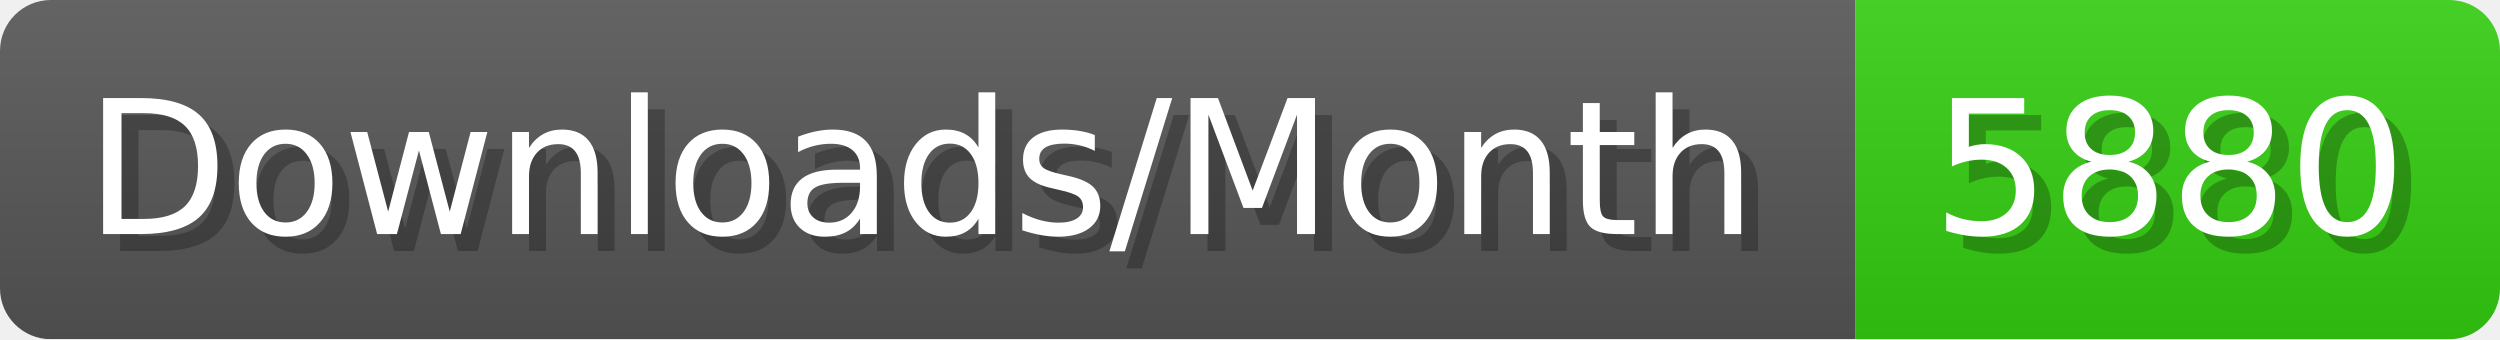
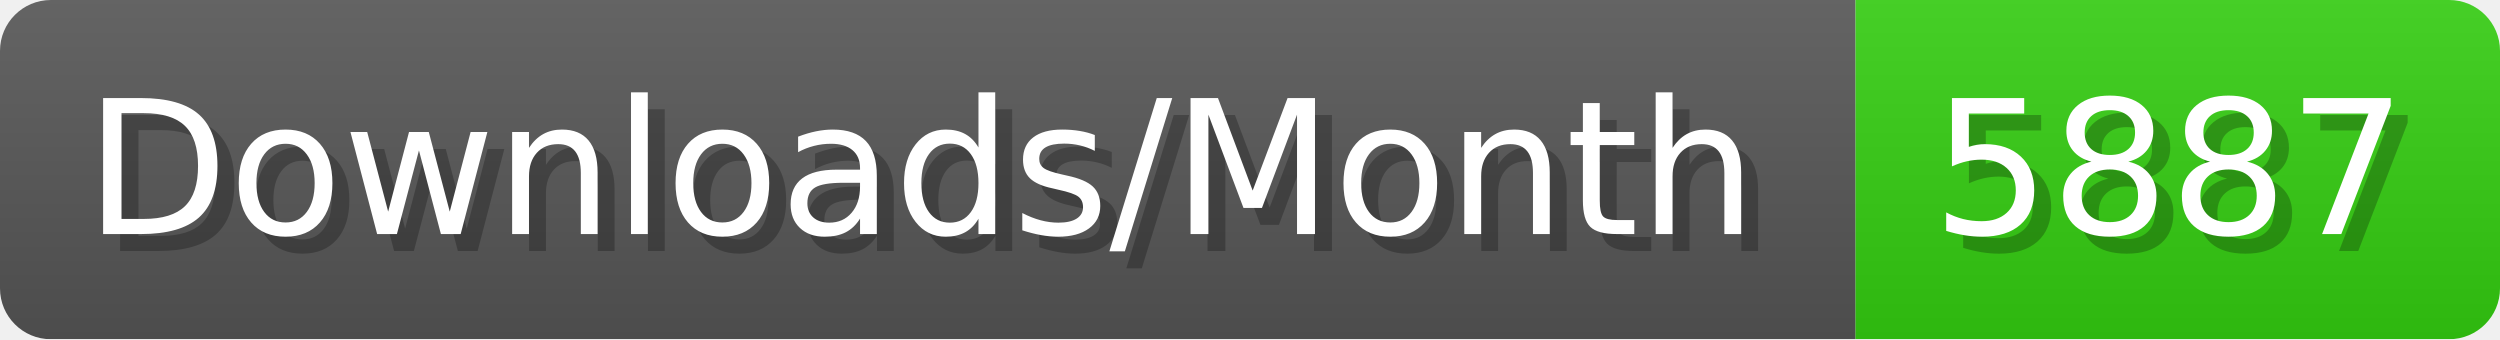
- <svg xmlns="http://www.w3.org/2000/svg" width="147.4" height="20" viewBox="0 0 1474 200" role="img" aria-label="Downloads/Month: 5880">
+ <svg xmlns="http://www.w3.org/2000/svg" width="147.4" height="20" viewBox="0 0 1474 200" role="img" aria-label="Downloads/Month: 5887">
  <linearGradient id="YlXUI" x2="0" y2="100%">
    <stop offset="0" stop-opacity=".1" stop-color="#EEE" />
    <stop offset="1" stop-opacity=".1" />
  </linearGradient>
  <mask id="JHhop">
    <rect width="1474" height="200" rx="30" fill="#FFF" />
  </mask>
  <g mask="url(#JHhop)">
    <rect width="1094" height="200" fill="#555" />
    <rect width="380" height="200" fill="#3C1" x="1094" />
    <rect width="1474" height="200" fill="url(#YlXUI)" />
  </g>
  <g aria-hidden="true" fill="#fff" text-anchor="start" font-family="Verdana,DejaVu Sans,sans-serif" font-size="110">
    <text x="60" y="148" textLength="994" fill="#000" opacity="0.25">Downloads/Month</text>
    <text x="50" y="138" textLength="994">Downloads/Month</text>
-     <text x="1149" y="148" textLength="280" fill="#000" opacity="0.25">5880</text>
-     <text x="1139" y="138" textLength="280">5880</text>
+     <text x="1149" y="148" textLength="280" fill="#000" opacity="0.25">5887</text>
+     <text x="1139" y="138" textLength="280">5887</text>
  </g>
</svg>
